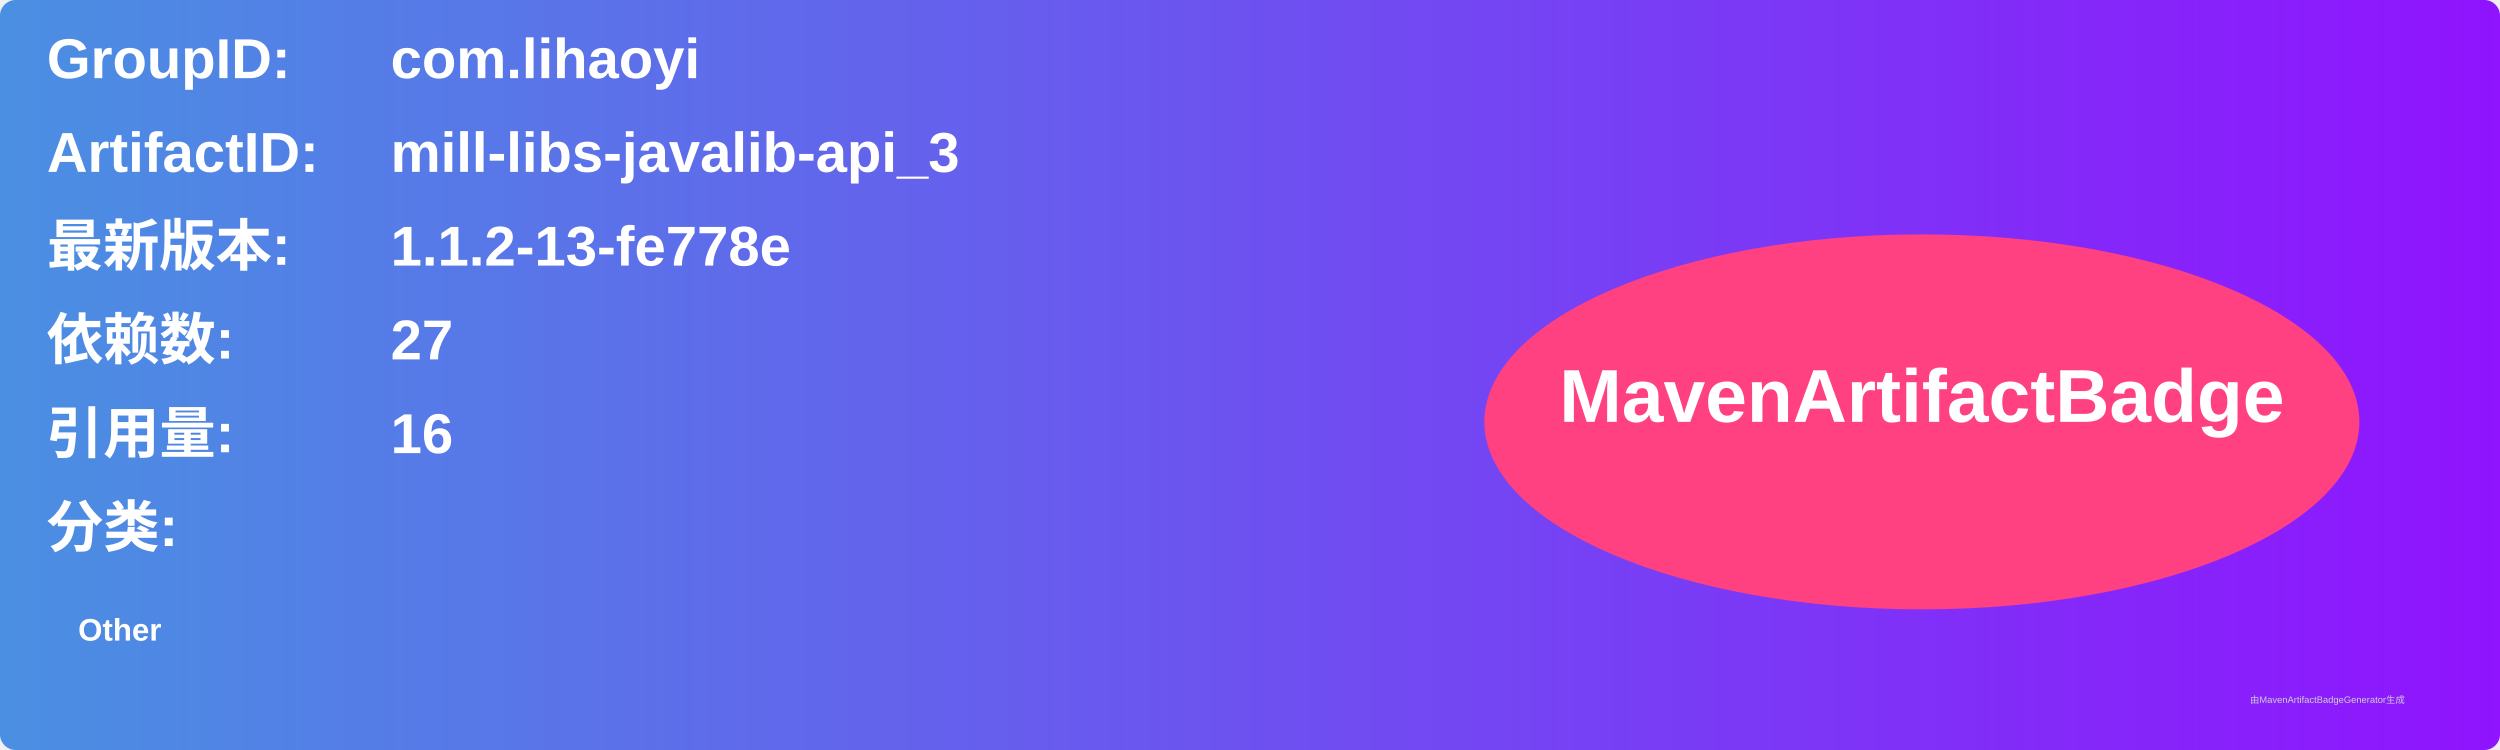
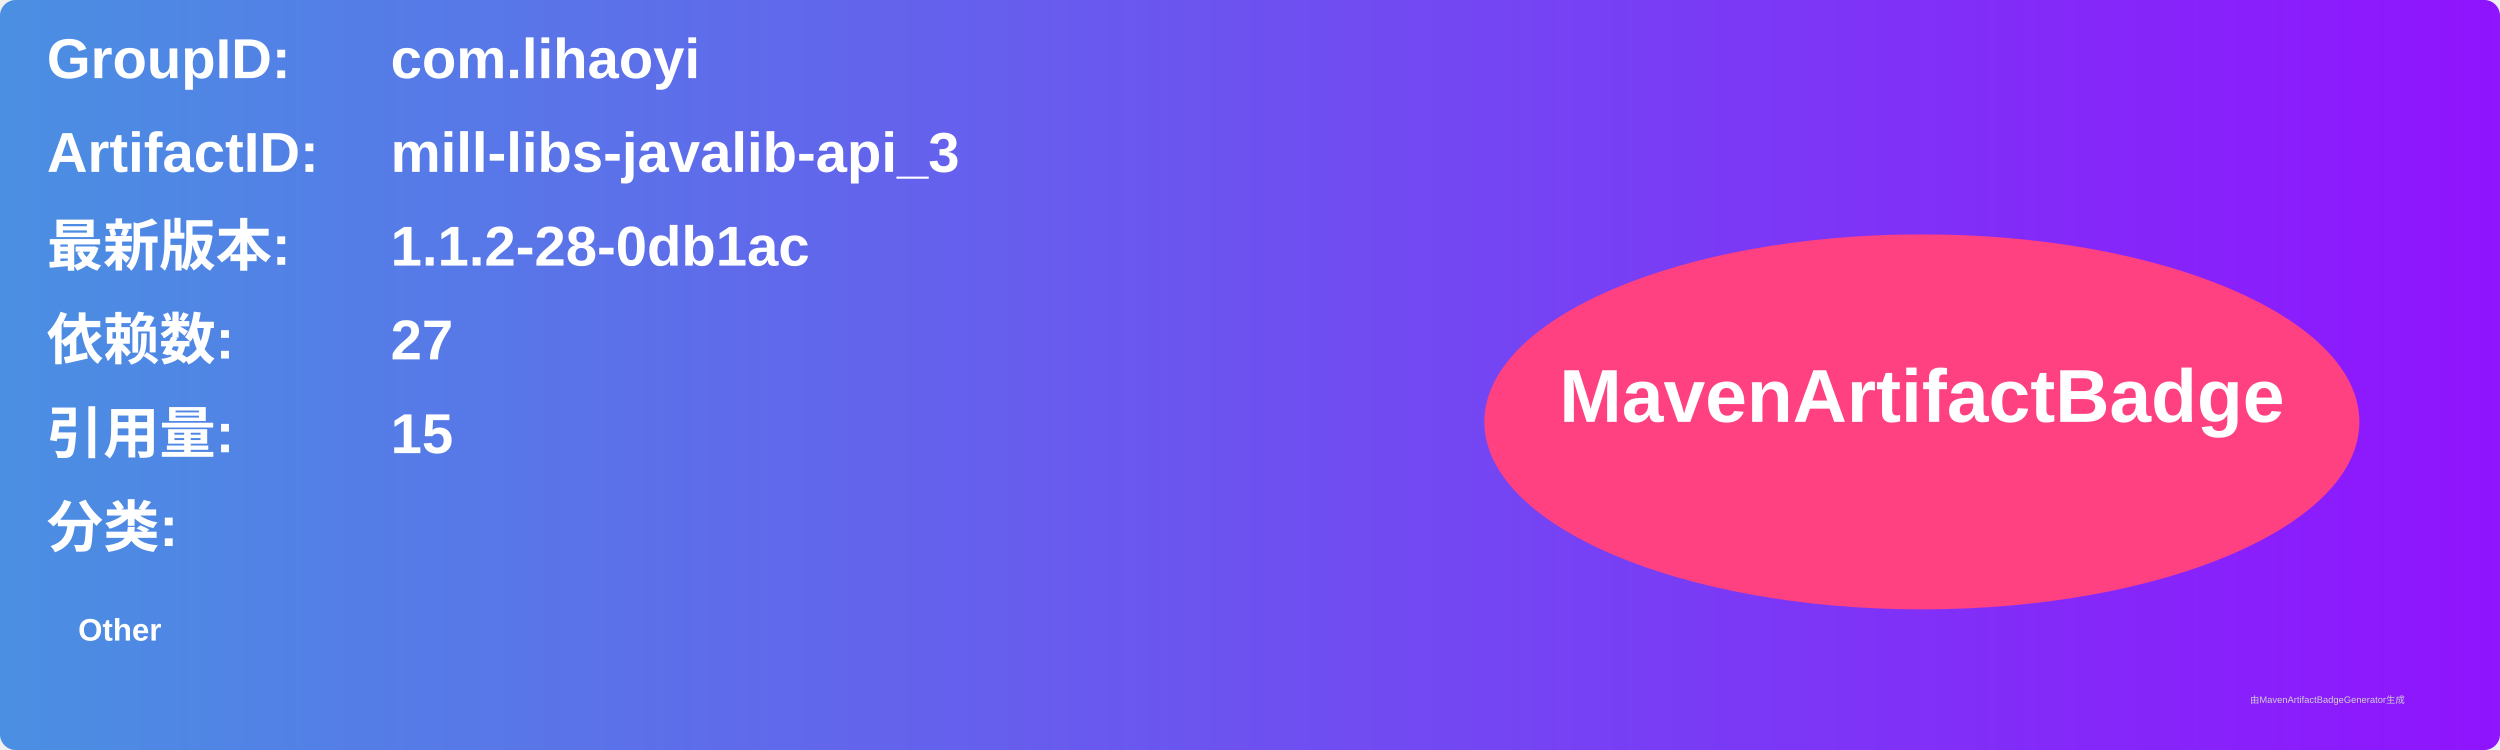
<svg xmlns="http://www.w3.org/2000/svg" width="800" height="240" viewBox="0 0 800 240">
  <linearGradient id="grad" x1="0%" y1="0%" x2="100%" y2="0%">
    <stop offset="0%" stop-color="#4a90e2" />
    <stop offset="100%" stop-color="#9013fe" />
  </linearGradient>
  <rect width="100%" height="100%" rx="5" ry="5" fill="url(#grad)" />
  <g transform="translate(15, 15)">
    <text x="0" y="10" font-family="Arial" font-size="18" fill="white" font-weight="bold" width="260">GroupID:</text>
    <text x="110" y="10" font-family="Arial" font-size="18" fill="white" font-weight="bold" width="460">com.lihaoyi</text>
    <text x="0" y="40" font-family="Arial" font-size="18" fill="white" font-weight="bold" width="260">ArtifactID:</text>
    <text x="110" y="40" font-family="Arial" font-size="18" fill="white" font-weight="bold" width="460">mill-libs-javalib-api_3</text>
    <text x="0" y="70" font-family="Arial" font-size="18" fill="white" font-weight="bold">最新版本:</text>
    <text x="110" y="70" font-family="Arial" font-size="18" fill="white" font-weight="bold">
-       <tspan font-weight="bold">1.1.2-13-fe778e</tspan>
+       <tspan font-weight="bold">1.1.2-28-0db1ac</tspan>
    </text>
    <text x="0" y="100" font-family="Arial" font-size="18" fill="white" font-weight="bold">依赖数: </text>
    <text x="110" y="100" font-family="Arial" font-size="18" fill="white">
      <tspan font-weight="bold">27</tspan>
    </text>
    <text x="0" y="130" font-family="Arial" font-size="18" fill="white" font-weight="bold">引用量: </text>
    <text x="110" y="130" font-family="Arial" font-size="18" fill="white">
-       <tspan font-weight="bold">16</tspan>
+       <tspan font-weight="bold">15</tspan>
    </text>
    <text x="0" y="160" font-family="Arial" font-size="18" fill="white" font-weight="bold">分类:</text>
    <text x="10" y="190" font-family="Arial" font-size="10" fill="white">
      <tspan font-weight="bold">Other</tspan>
    </text>
    <ellipse cx="600" cy="120" rx="140" ry="60" fill="#ff4081" />
    <text x="600" y="120" text-anchor="middle" font-family="Arial" font-size="24" fill="white" font-weight="bold">MavenArtifactBadge</text>
  </g>
  <text x="720" y="225" font-family="Arial" font-size="3" fill="#d0d0d0">由MavenArtifactBadgeGenerator生成</text>
</svg>
